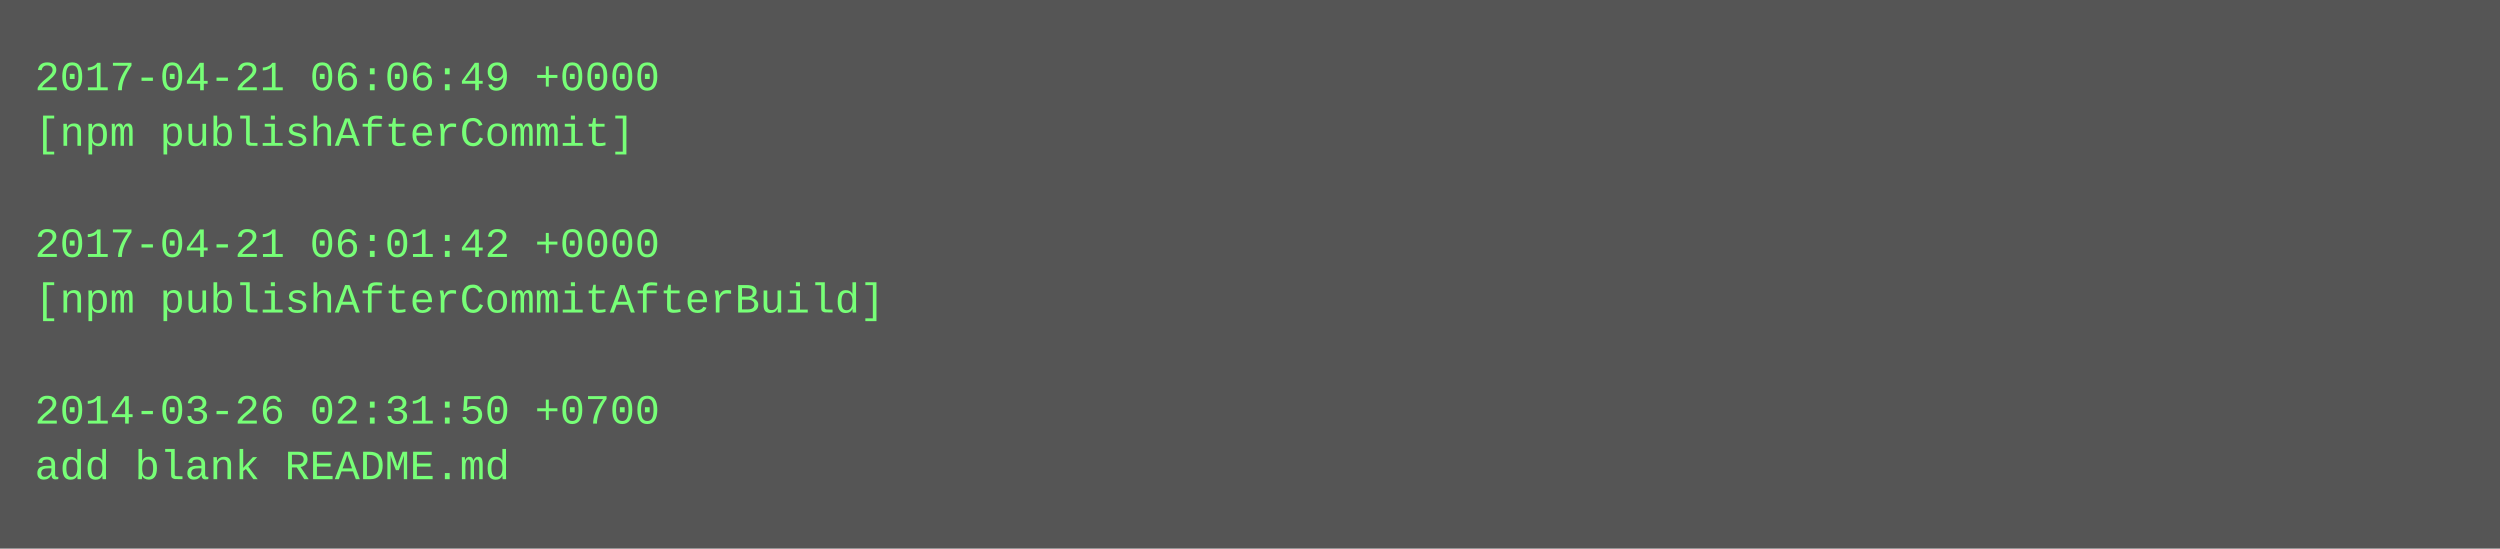
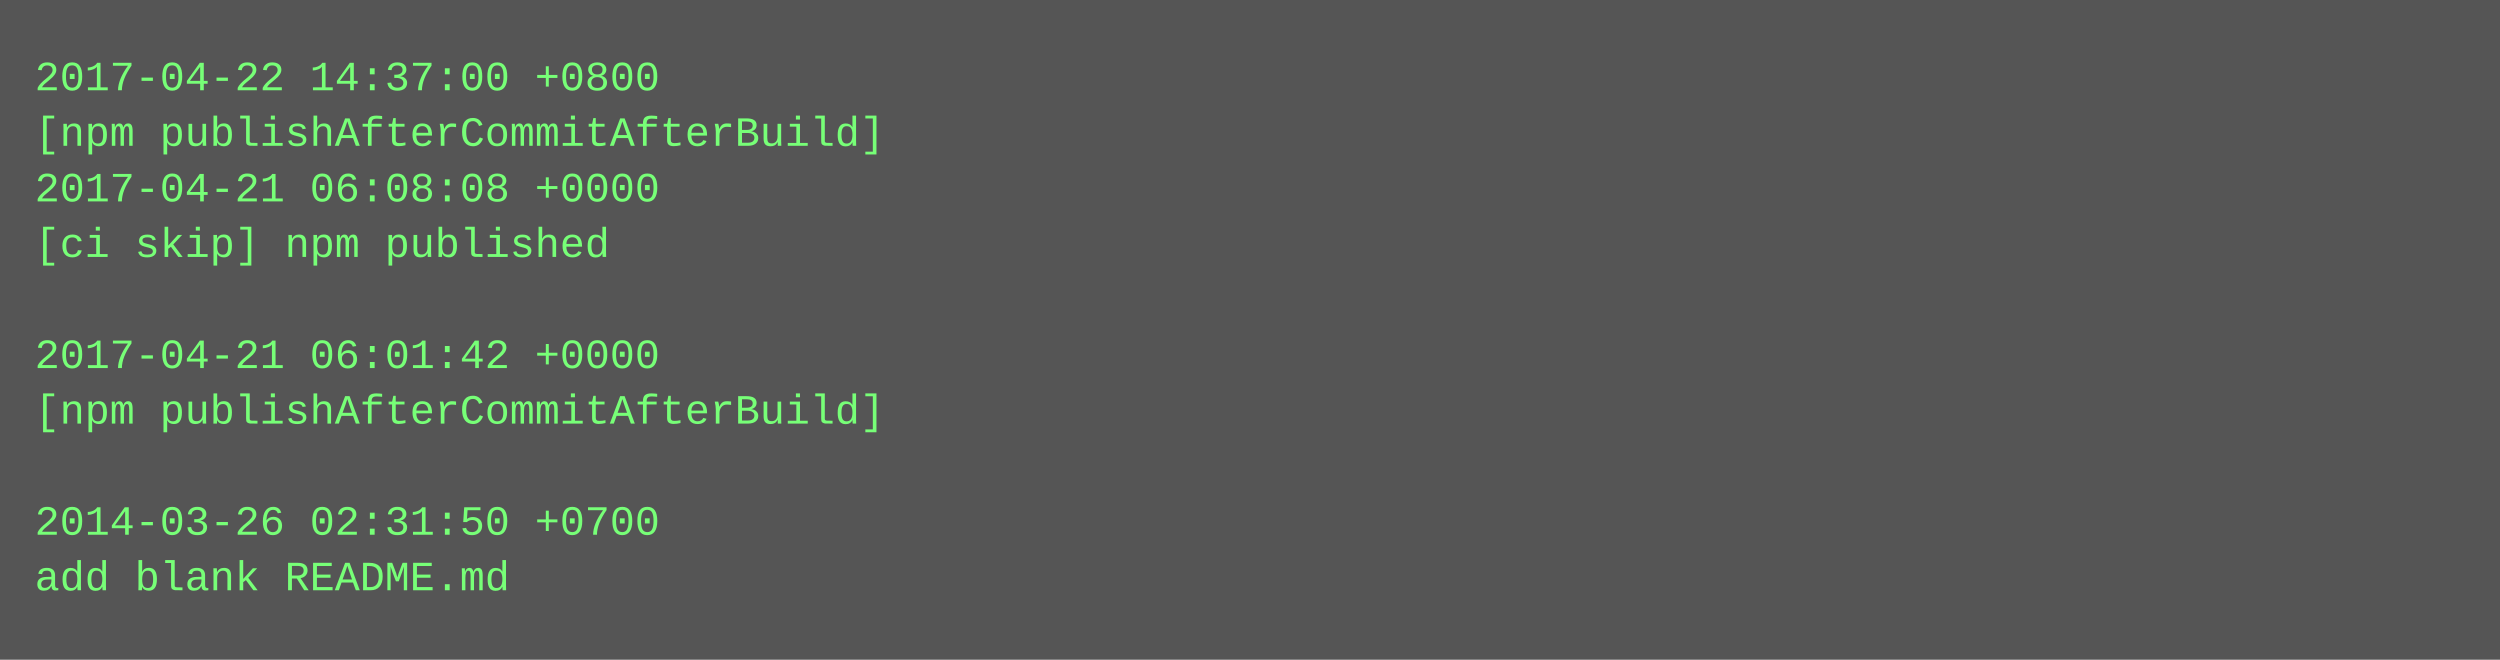
- <svg xmlns="http://www.w3.org/2000/svg" height="158" width="720">
-   <rect height="158" fill="#555" width="720" />
+ <svg xmlns="http://www.w3.org/2000/svg" height="190" width="720">
+   <rect height="190" fill="#555" width="720" />
  <text fill="#7f7" font-family="Courier New" font-size="12" xml:space="preserve">
-     <tspan x="10" y="26">2017-04-21 06:06:49 +0000</tspan>
-     <tspan x="10" y="42">[npm publishAfterCommit]</tspan>
-     <tspan x="10" y="58" />
-     <tspan x="10" y="74">2017-04-21 06:01:42 +0000</tspan>
-     <tspan x="10" y="90">[npm publishAfterCommitAfterBuild]</tspan>
-     <tspan x="10" y="106" />
-     <tspan x="10" y="122">2014-03-26 02:31:50 +0700</tspan>
-     <tspan x="10" y="138">add blank README.md</tspan>
+     <tspan x="10" y="26">2017-04-22 14:37:00 +0800</tspan>
+     <tspan x="10" y="42">[npm publishAfterCommitAfterBuild]</tspan>
+     <tspan x="10" y="58">2017-04-21 06:08:08 +0000</tspan>
+     <tspan x="10" y="74">[ci skip] npm published</tspan>
+     <tspan x="10" y="90" />
+     <tspan x="10" y="106">2017-04-21 06:01:42 +0000</tspan>
+     <tspan x="10" y="122">[npm publishAfterCommitAfterBuild]</tspan>
+     <tspan x="10" y="138" />
+     <tspan x="10" y="154">2014-03-26 02:31:50 +0700</tspan>
+     <tspan x="10" y="170">add blank README.md</tspan>
  </text>
</svg>
